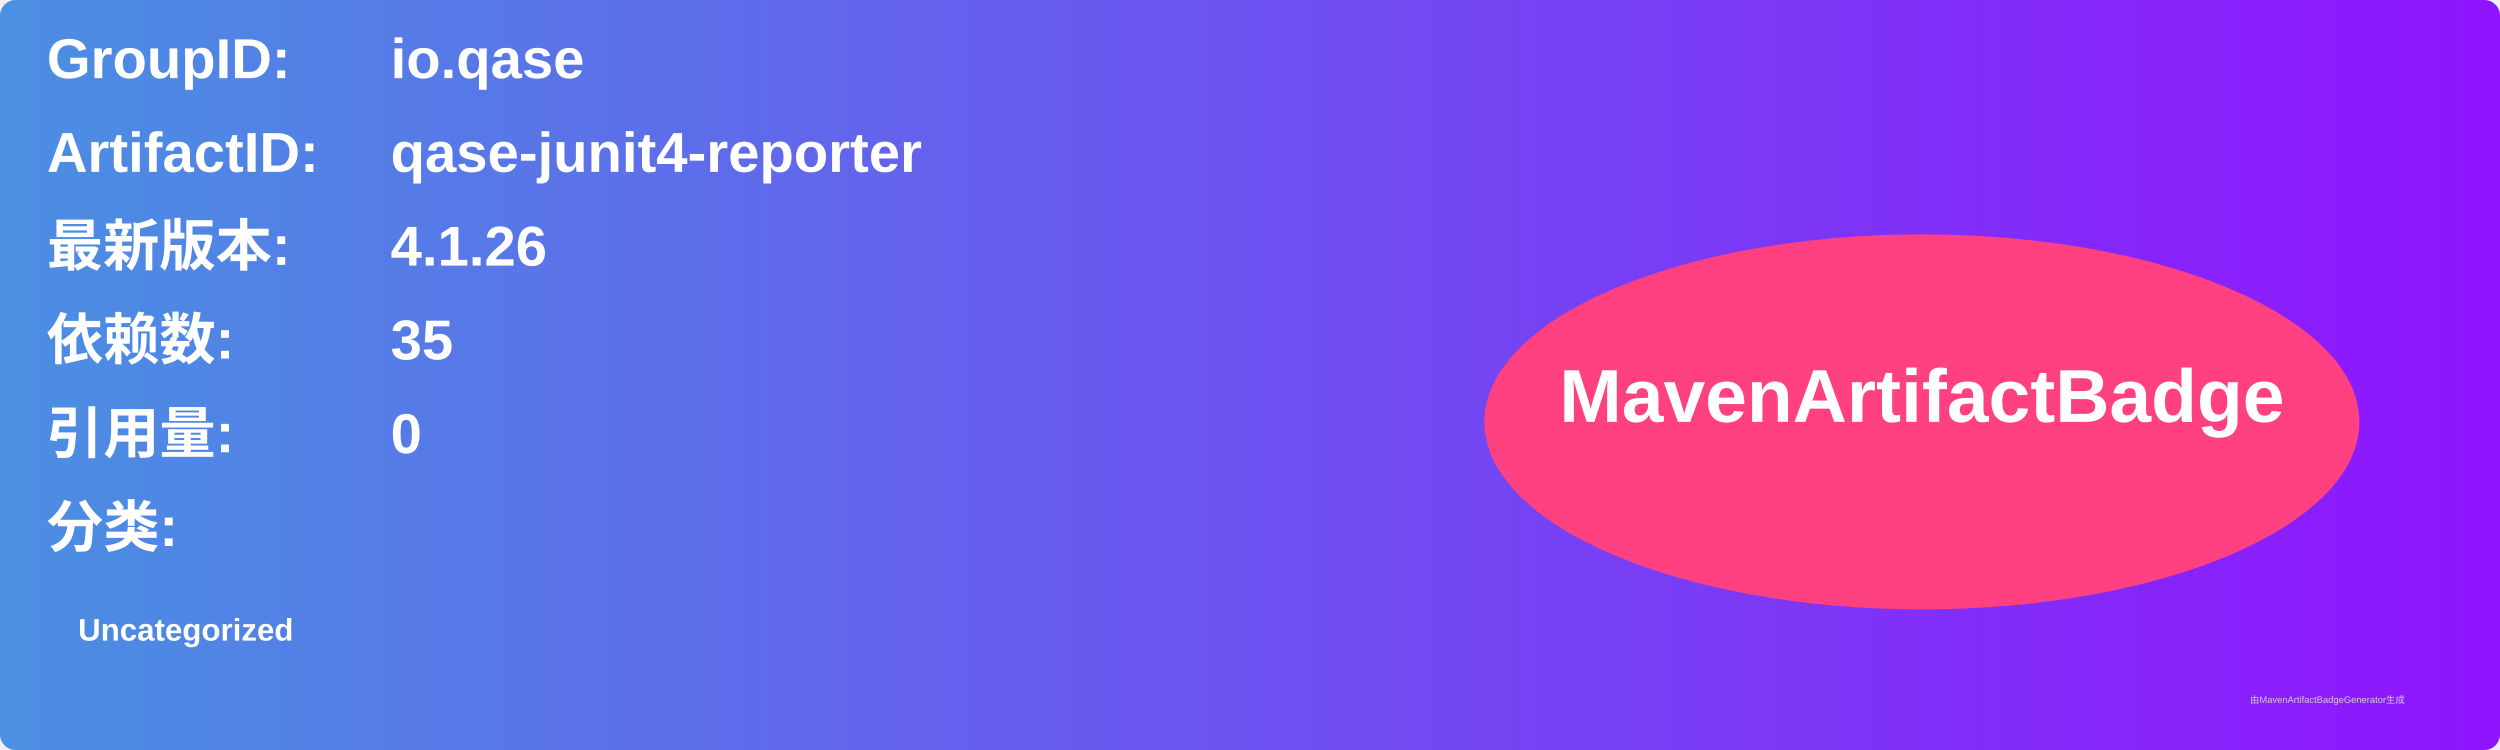
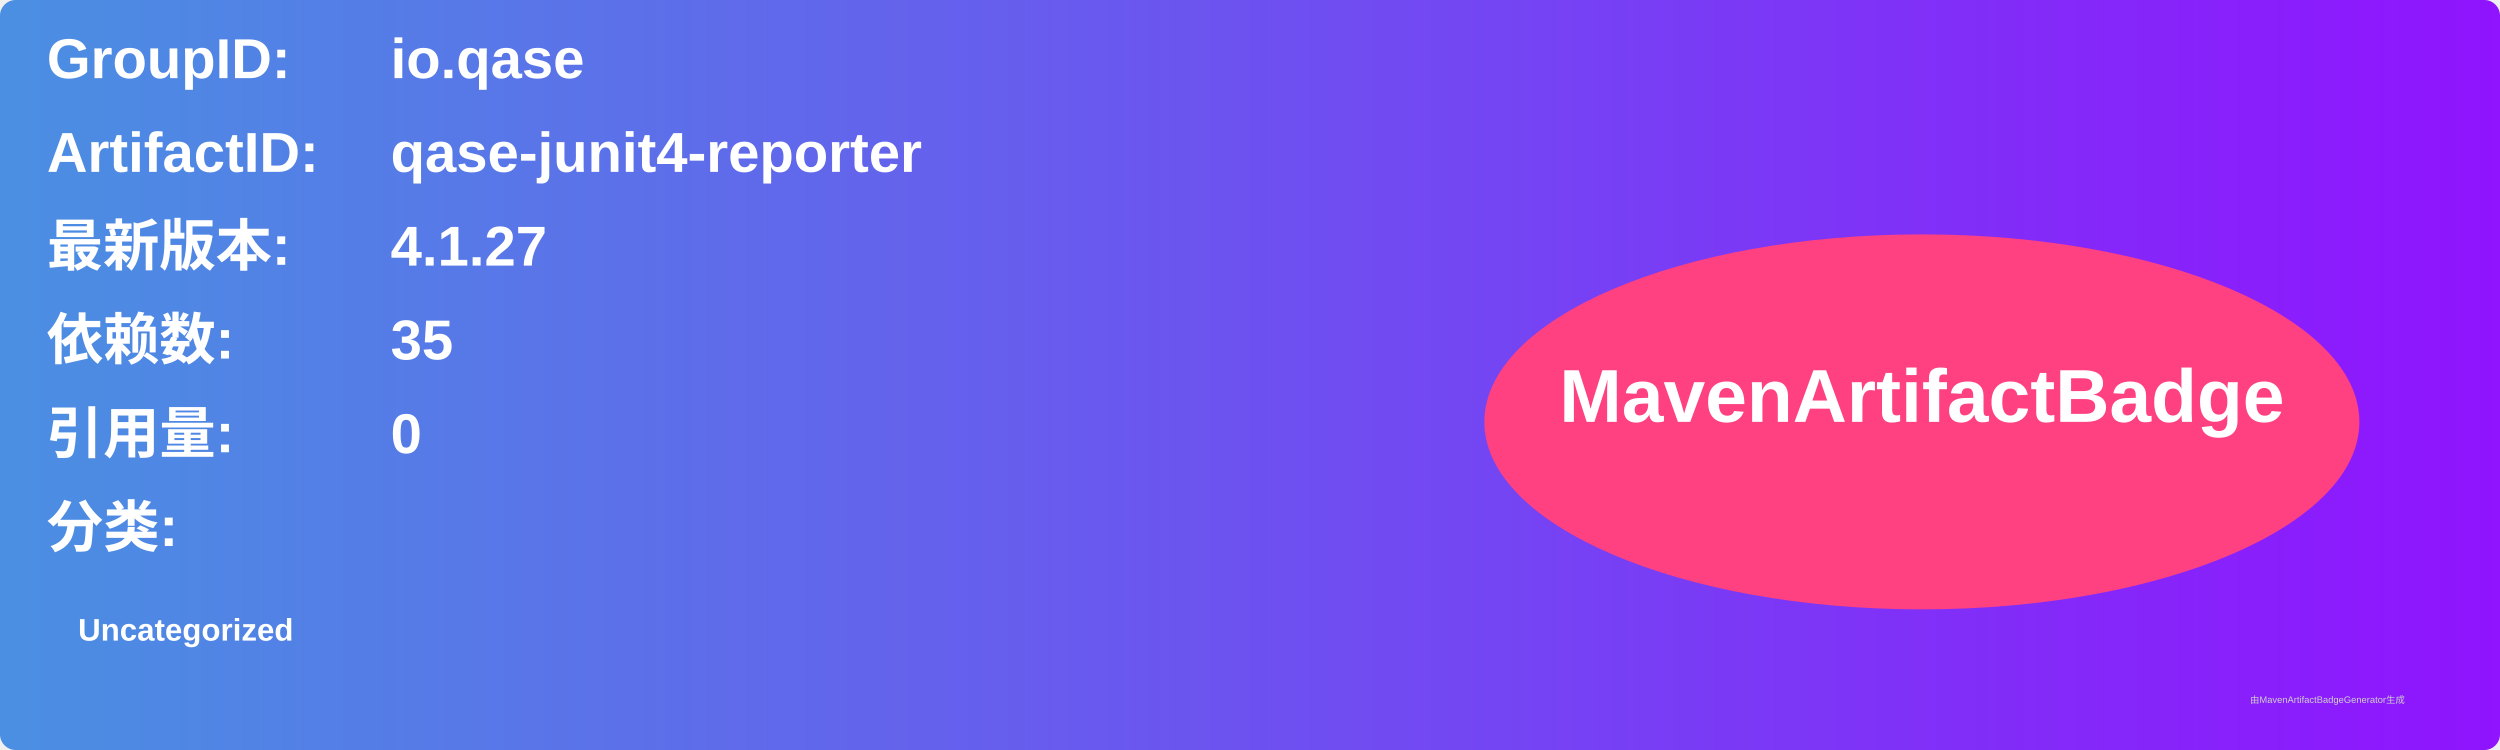
<svg xmlns="http://www.w3.org/2000/svg" width="800" height="240" viewBox="0 0 800 240">
  <linearGradient id="grad" x1="0%" y1="0%" x2="100%" y2="0%">
    <stop offset="0%" stop-color="#4a90e2" />
    <stop offset="100%" stop-color="#9013fe" />
  </linearGradient>
  <rect width="100%" height="100%" rx="5" ry="5" fill="url(#grad)" />
  <g transform="translate(15, 15)">
    <text x="0" y="10" font-family="Arial" font-size="18" fill="white" font-weight="bold" width="260">GroupID:</text>
    <text x="110" y="10" font-family="Arial" font-size="18" fill="white" font-weight="bold" width="460">io.qase</text>
    <text x="0" y="40" font-family="Arial" font-size="18" fill="white" font-weight="bold" width="260">ArtifactID:</text>
    <text x="110" y="40" font-family="Arial" font-size="18" fill="white" font-weight="bold" width="460">qase-junit4-reporter</text>
    <text x="0" y="70" font-family="Arial" font-size="18" fill="white" font-weight="bold">最新版本:</text>
    <text x="110" y="70" font-family="Arial" font-size="18" fill="white" font-weight="bold">
-       <tspan font-weight="bold">4.1.26</tspan>
+       <tspan font-weight="bold">4.1.27</tspan>
    </text>
    <text x="0" y="100" font-family="Arial" font-size="18" fill="white" font-weight="bold">依赖数: </text>
    <text x="110" y="100" font-family="Arial" font-size="18" fill="white">
      <tspan font-weight="bold">35</tspan>
    </text>
    <text x="0" y="130" font-family="Arial" font-size="18" fill="white" font-weight="bold">引用量: </text>
    <text x="110" y="130" font-family="Arial" font-size="18" fill="white">
      <tspan font-weight="bold">0</tspan>
    </text>
    <text x="0" y="160" font-family="Arial" font-size="18" fill="white" font-weight="bold">分类:</text>
    <text x="10" y="190" font-family="Arial" font-size="10" fill="white">
      <tspan font-weight="bold">Uncategorized</tspan>
    </text>
    <ellipse cx="600" cy="120" rx="140" ry="60" fill="#ff4081" />
    <text x="600" y="120" text-anchor="middle" font-family="Arial" font-size="24" fill="white" font-weight="bold">MavenArtifactBadge</text>
  </g>
  <text x="720" y="225" font-family="Arial" font-size="3" fill="#d0d0d0">由MavenArtifactBadgeGenerator生成</text>
</svg>
